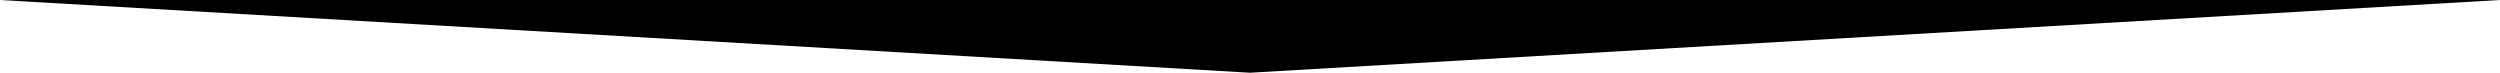
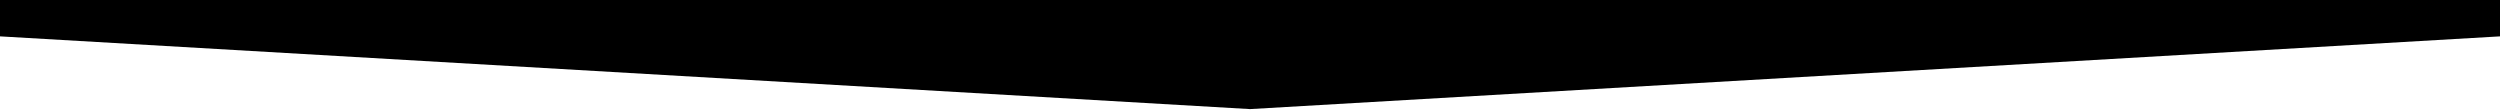
- <svg xmlns="http://www.w3.org/2000/svg" version="1.1" width="550" height="16" viewBox="0 0 550 16">
-   <path d="m 0 0 l 275 16 l 275 -16 z" />
+ <svg xmlns="http://www.w3.org/2000/svg" version="1.1" width="550" height="24" viewBox="0 0 550 24">
+   <path d="m 0 0 v 8 l 275 16 l 275 -16 v -8 z" />
</svg>
